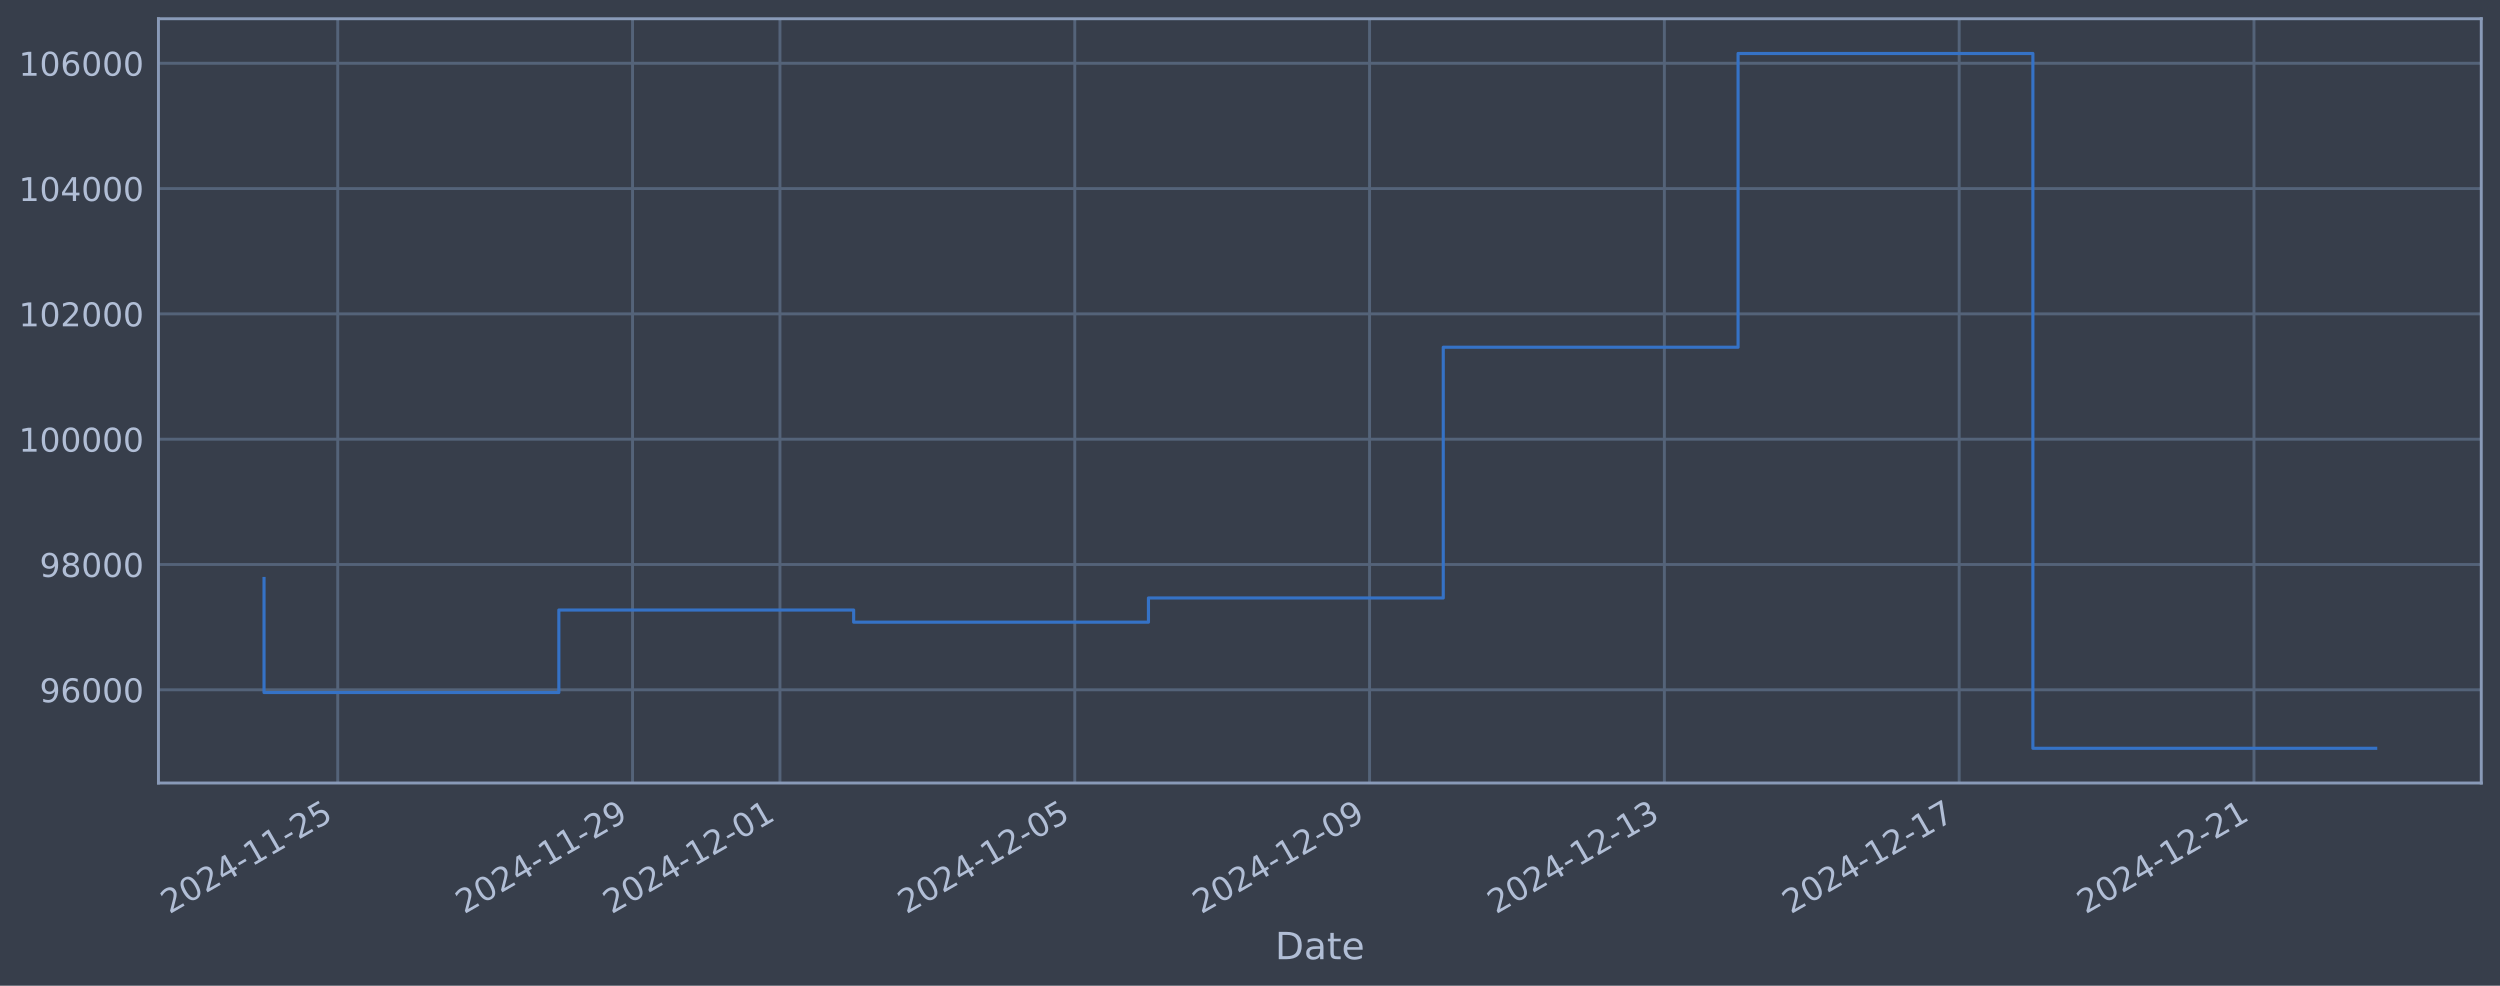
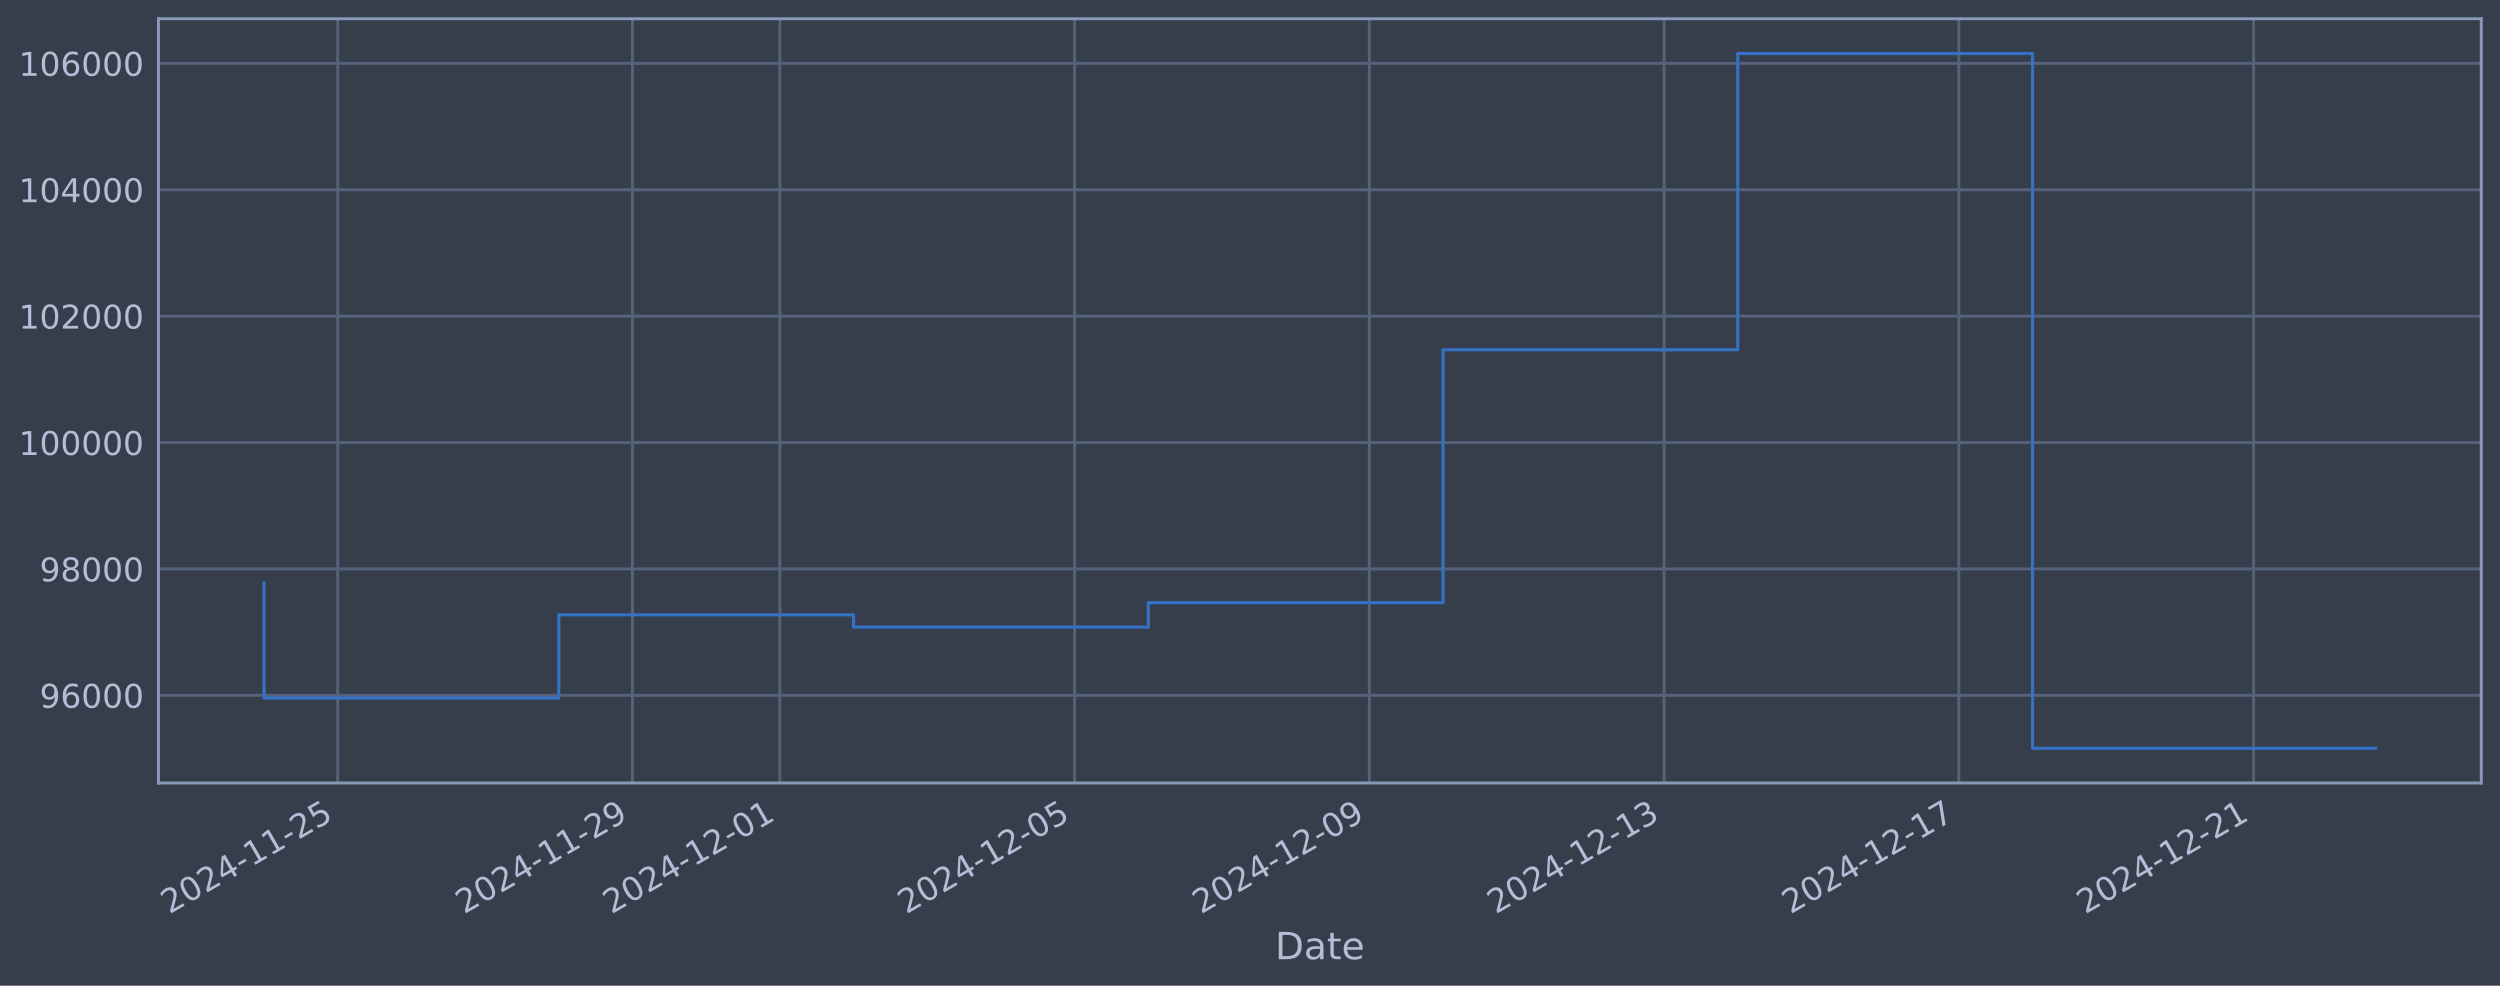
<svg xmlns="http://www.w3.org/2000/svg" xmlns:xlink="http://www.w3.org/1999/xlink" width="960.9pt" height="378.87pt" viewBox="0 0 960.9 378.87" version="1.1">
  <defs>
    <style type="text/css">*{stroke-linejoin: round; stroke-linecap: butt}</style>
  </defs>
  <g id="figure_1">
    <g id="patch_1">
      <path d="M 0 378.87  L 960.9 378.87  L 960.9 0  L 0 0  z " style="fill: #373e4b" />
    </g>
    <g id="axes_1">
      <g id="patch_2">
        <path d="M 60.901 300.96  L 953.701 300.96  L 953.701 7.2  L 60.901 7.2  z " style="fill: #373e4b" />
      </g>
      <g id="matplotlib.axis_1">
        <g id="xtick_1">
          <g id="line2d_1">
-             <path d="M 129.81 300.96  L 129.81 7.2  " clip-path="url(#p77d8ea8a91)" style="fill: none; stroke: #546379; stroke-width: 1.12; stroke-linecap: square" />
+             <path d="M 129.805 300.96  L 129.805 7.2  " clip-path="url(#p3fb8949fd4)" style="fill: none; stroke: #546379; stroke-width: 1.12; stroke-linecap: square" />
          </g>
          <g id="line2d_2" />
          <g id="text_1">
-             <g style="fill: #b1bed6" transform="translate(65.08499 351.4642) rotate(-30) scale(0.126 -0.126)">
+             <g style="fill: #b1bed6" transform="translate(65.0794 351.4642) rotate(-30) scale(0.126 -0.126)">
              <defs>
                <path id="DejaVuSans-32" d="M 1228 531  L 3431 531  L 3431 0  L 469 0  L 469 531  Q 828 903 1448 1529  Q 2069 2156 2228 2338  Q 2531 2678 2651 2914  Q 2772 3150 2772 3378  Q 2772 3750 2511 3984  Q 2250 4219 1831 4219  Q 1534 4219 1204 4116  Q 875 4013 500 3803  L 500 4441  Q 881 4594 1212 4672  Q 1544 4750 1819 4750  Q 2544 4750 2975 4387  Q 3406 4025 3406 3419  Q 3406 3131 3298 2873  Q 3191 2616 2906 2266  Q 2828 2175 2409 1742  Q 1991 1309 1228 531  z " transform="scale(0.015625)" />
                <path id="DejaVuSans-30" d="M 2034 4250  Q 1547 4250 1301 3770  Q 1056 3291 1056 2328  Q 1056 1369 1301 889  Q 1547 409 2034 409  Q 2525 409 2770 889  Q 3016 1369 3016 2328  Q 3016 3291 2770 3770  Q 2525 4250 2034 4250  z M 2034 4750  Q 2819 4750 3233 4129  Q 3647 3509 3647 2328  Q 3647 1150 3233 529  Q 2819 -91 2034 -91  Q 1250 -91 836 529  Q 422 1150 422 2328  Q 422 3509 836 4129  Q 1250 4750 2034 4750  z " transform="scale(0.015625)" />
                <path id="DejaVuSans-34" d="M 2419 4116  L 825 1625  L 2419 1625  L 2419 4116  z M 2253 4666  L 3047 4666  L 3047 1625  L 3713 1625  L 3713 1100  L 3047 1100  L 3047 0  L 2419 0  L 2419 1100  L 313 1100  L 313 1709  L 2253 4666  z " transform="scale(0.015625)" />
                <path id="DejaVuSans-2d" d="M 313 2009  L 1997 2009  L 1997 1497  L 313 1497  L 313 2009  z " transform="scale(0.015625)" />
                <path id="DejaVuSans-31" d="M 794 531  L 1825 531  L 1825 4091  L 703 3866  L 703 4441  L 1819 4666  L 2450 4666  L 2450 531  L 3481 531  L 3481 0  L 794 0  L 794 531  z " transform="scale(0.015625)" />
                <path id="DejaVuSans-35" d="M 691 4666  L 3169 4666  L 3169 4134  L 1269 4134  L 1269 2991  Q 1406 3038 1543 3061  Q 1681 3084 1819 3084  Q 2600 3084 3056 2656  Q 3513 2228 3513 1497  Q 3513 744 3044 326  Q 2575 -91 1722 -91  Q 1428 -91 1123 -41  Q 819 9 494 109  L 494 744  Q 775 591 1075 516  Q 1375 441 1709 441  Q 2250 441 2565 725  Q 2881 1009 2881 1497  Q 2881 1984 2565 2268  Q 2250 2553 1709 2553  Q 1456 2553 1204 2497  Q 953 2441 691 2322  L 691 4666  z " transform="scale(0.015625)" />
              </defs>
              <use xlink:href="#DejaVuSans-32" />
              <use xlink:href="#DejaVuSans-30" transform="translate(63.62305 0)" />
              <use xlink:href="#DejaVuSans-32" transform="translate(127.2461 0)" />
              <use xlink:href="#DejaVuSans-34" transform="translate(190.8691 0)" />
              <use xlink:href="#DejaVuSans-2d" transform="translate(254.4922 0)" />
              <use xlink:href="#DejaVuSans-31" transform="translate(290.5762 0)" />
              <use xlink:href="#DejaVuSans-31" transform="translate(354.1992 0)" />
              <use xlink:href="#DejaVuSans-2d" transform="translate(417.8223 0)" />
              <use xlink:href="#DejaVuSans-32" transform="translate(453.9062 0)" />
              <use xlink:href="#DejaVuSans-35" transform="translate(517.5293 0)" />
            </g>
          </g>
        </g>
        <g id="xtick_2">
          <g id="line2d_3">
-             <path d="M 243.123 300.96  L 243.123 7.2  " clip-path="url(#p77d8ea8a91)" style="fill: none; stroke: #546379; stroke-width: 1.12; stroke-linecap: square" />
+             <path d="M 243.095 300.96  L 243.095 7.2  " clip-path="url(#p3fb8949fd4)" style="fill: none; stroke: #546379; stroke-width: 1.12; stroke-linecap: square" />
          </g>
          <g id="line2d_4" />
          <g id="text_2">
-             <g style="fill: #b1bed6" transform="translate(178.3977 351.4642) rotate(-30) scale(0.126 -0.126)">
+             <g style="fill: #b1bed6" transform="translate(178.3698 351.4642) rotate(-30) scale(0.126 -0.126)">
              <defs>
                <path id="DejaVuSans-39" d="M 703 97  L 703 672  Q 941 559 1184 500  Q 1428 441 1663 441  Q 2288 441 2617 861  Q 2947 1281 2994 2138  Q 2813 1869 2534 1725  Q 2256 1581 1919 1581  Q 1219 1581 811 2004  Q 403 2428 403 3163  Q 403 3881 828 4315  Q 1253 4750 1959 4750  Q 2769 4750 3195 4129  Q 3622 3509 3622 2328  Q 3622 1225 3098 567  Q 2575 -91 1691 -91  Q 1453 -91 1209 -44  Q 966 3 703 97  z M 1959 2075  Q 2384 2075 2632 2365  Q 2881 2656 2881 3163  Q 2881 3666 2632 3958  Q 2384 4250 1959 4250  Q 1534 4250 1286 3958  Q 1038 3666 1038 3163  Q 1038 2656 1286 2365  Q 1534 2075 1959 2075  z " transform="scale(0.015625)" />
              </defs>
              <use xlink:href="#DejaVuSans-32" />
              <use xlink:href="#DejaVuSans-30" transform="translate(63.62305 0)" />
              <use xlink:href="#DejaVuSans-32" transform="translate(127.2461 0)" />
              <use xlink:href="#DejaVuSans-34" transform="translate(190.8691 0)" />
              <use xlink:href="#DejaVuSans-2d" transform="translate(254.4922 0)" />
              <use xlink:href="#DejaVuSans-31" transform="translate(290.5762 0)" />
              <use xlink:href="#DejaVuSans-31" transform="translate(354.1992 0)" />
              <use xlink:href="#DejaVuSans-2d" transform="translate(417.8223 0)" />
              <use xlink:href="#DejaVuSans-32" transform="translate(453.9062 0)" />
              <use xlink:href="#DejaVuSans-39" transform="translate(517.5293 0)" />
            </g>
          </g>
        </g>
        <g id="xtick_3">
          <g id="line2d_5">
-             <path d="M 299.78 300.96  L 299.78 7.2  " clip-path="url(#p77d8ea8a91)" style="fill: none; stroke: #546379; stroke-width: 1.12; stroke-linecap: square" />
+             <path d="M 299.74 300.96  L 299.74 7.2  " clip-path="url(#p3fb8949fd4)" style="fill: none; stroke: #546379; stroke-width: 1.12; stroke-linecap: square" />
          </g>
          <g id="line2d_6" />
          <g id="text_3">
-             <g style="fill: #b1bed6" transform="translate(235.054 351.4642) rotate(-30) scale(0.126 -0.126)">
+             <g style="fill: #b1bed6" transform="translate(235.015 351.4642) rotate(-30) scale(0.126 -0.126)">
              <use xlink:href="#DejaVuSans-32" />
              <use xlink:href="#DejaVuSans-30" transform="translate(63.62305 0)" />
              <use xlink:href="#DejaVuSans-32" transform="translate(127.2461 0)" />
              <use xlink:href="#DejaVuSans-34" transform="translate(190.8691 0)" />
              <use xlink:href="#DejaVuSans-2d" transform="translate(254.4922 0)" />
              <use xlink:href="#DejaVuSans-31" transform="translate(290.5762 0)" />
              <use xlink:href="#DejaVuSans-32" transform="translate(354.1992 0)" />
              <use xlink:href="#DejaVuSans-2d" transform="translate(417.8223 0)" />
              <use xlink:href="#DejaVuSans-30" transform="translate(453.9062 0)" />
              <use xlink:href="#DejaVuSans-31" transform="translate(517.5293 0)" />
            </g>
          </g>
        </g>
        <g id="xtick_4">
          <g id="line2d_7">
-             <path d="M 413.092 300.96  L 413.092 7.2  " clip-path="url(#p77d8ea8a91)" style="fill: none; stroke: #546379; stroke-width: 1.12; stroke-linecap: square" />
+             <path d="M 413.031 300.96  L 413.031 7.2  " clip-path="url(#p3fb8949fd4)" style="fill: none; stroke: #546379; stroke-width: 1.12; stroke-linecap: square" />
          </g>
          <g id="line2d_8" />
          <g id="text_4">
-             <g style="fill: #b1bed6" transform="translate(348.3668 351.4642) rotate(-30) scale(0.126 -0.126)">
+             <g style="fill: #b1bed6" transform="translate(348.3053 351.4642) rotate(-30) scale(0.126 -0.126)">
              <use xlink:href="#DejaVuSans-32" />
              <use xlink:href="#DejaVuSans-30" transform="translate(63.62305 0)" />
              <use xlink:href="#DejaVuSans-32" transform="translate(127.2461 0)" />
              <use xlink:href="#DejaVuSans-34" transform="translate(190.8691 0)" />
              <use xlink:href="#DejaVuSans-2d" transform="translate(254.4922 0)" />
              <use xlink:href="#DejaVuSans-31" transform="translate(290.5762 0)" />
              <use xlink:href="#DejaVuSans-32" transform="translate(354.1992 0)" />
              <use xlink:href="#DejaVuSans-2d" transform="translate(417.8223 0)" />
              <use xlink:href="#DejaVuSans-30" transform="translate(453.9062 0)" />
              <use xlink:href="#DejaVuSans-35" transform="translate(517.5293 0)" />
            </g>
          </g>
        </g>
        <g id="xtick_5">
          <g id="line2d_9">
-             <path d="M 526.405 300.96  L 526.405 7.2  " clip-path="url(#p77d8ea8a91)" style="fill: none; stroke: #546379; stroke-width: 1.12; stroke-linecap: square" />
+             <path d="M 526.321 300.96  L 526.321 7.2  " clip-path="url(#p3fb8949fd4)" style="fill: none; stroke: #546379; stroke-width: 1.12; stroke-linecap: square" />
          </g>
          <g id="line2d_10" />
          <g id="text_5">
-             <g style="fill: #b1bed6" transform="translate(461.6795 351.4642) rotate(-30) scale(0.126 -0.126)">
+             <g style="fill: #b1bed6" transform="translate(461.5957 351.4642) rotate(-30) scale(0.126 -0.126)">
              <use xlink:href="#DejaVuSans-32" />
              <use xlink:href="#DejaVuSans-30" transform="translate(63.62305 0)" />
              <use xlink:href="#DejaVuSans-32" transform="translate(127.2461 0)" />
              <use xlink:href="#DejaVuSans-34" transform="translate(190.8691 0)" />
              <use xlink:href="#DejaVuSans-2d" transform="translate(254.4922 0)" />
              <use xlink:href="#DejaVuSans-31" transform="translate(290.5762 0)" />
              <use xlink:href="#DejaVuSans-32" transform="translate(354.1992 0)" />
              <use xlink:href="#DejaVuSans-2d" transform="translate(417.8223 0)" />
              <use xlink:href="#DejaVuSans-30" transform="translate(453.9062 0)" />
              <use xlink:href="#DejaVuSans-39" transform="translate(517.5293 0)" />
            </g>
          </g>
        </g>
        <g id="xtick_6">
          <g id="line2d_11">
-             <path d="M 639.718 300.96  L 639.718 7.2  " clip-path="url(#p77d8ea8a91)" style="fill: none; stroke: #546379; stroke-width: 1.12; stroke-linecap: square" />
+             <path d="M 639.612 300.96  L 639.612 7.2  " clip-path="url(#p3fb8949fd4)" style="fill: none; stroke: #546379; stroke-width: 1.12; stroke-linecap: square" />
          </g>
          <g id="line2d_12" />
          <g id="text_6">
-             <g style="fill: #b1bed6" transform="translate(574.9922 351.4642) rotate(-30) scale(0.126 -0.126)">
+             <g style="fill: #b1bed6" transform="translate(574.8861 351.4642) rotate(-30) scale(0.126 -0.126)">
              <defs>
                <path id="DejaVuSans-33" d="M 2597 2516  Q 3050 2419 3304 2112  Q 3559 1806 3559 1356  Q 3559 666 3084 287  Q 2609 -91 1734 -91  Q 1441 -91 1130 -33  Q 819 25 488 141  L 488 750  Q 750 597 1062 519  Q 1375 441 1716 441  Q 2309 441 2620 675  Q 2931 909 2931 1356  Q 2931 1769 2642 2001  Q 2353 2234 1838 2234  L 1294 2234  L 1294 2753  L 1863 2753  Q 2328 2753 2575 2939  Q 2822 3125 2822 3475  Q 2822 3834 2567 4026  Q 2313 4219 1838 4219  Q 1578 4219 1281 4162  Q 984 4106 628 3988  L 628 4550  Q 988 4650 1302 4700  Q 1616 4750 1894 4750  Q 2613 4750 3031 4423  Q 3450 4097 3450 3541  Q 3450 3153 3228 2886  Q 3006 2619 2597 2516  z " transform="scale(0.015625)" />
              </defs>
              <use xlink:href="#DejaVuSans-32" />
              <use xlink:href="#DejaVuSans-30" transform="translate(63.62305 0)" />
              <use xlink:href="#DejaVuSans-32" transform="translate(127.2461 0)" />
              <use xlink:href="#DejaVuSans-34" transform="translate(190.8691 0)" />
              <use xlink:href="#DejaVuSans-2d" transform="translate(254.4922 0)" />
              <use xlink:href="#DejaVuSans-31" transform="translate(290.5762 0)" />
              <use xlink:href="#DejaVuSans-32" transform="translate(354.1992 0)" />
              <use xlink:href="#DejaVuSans-2d" transform="translate(417.8223 0)" />
              <use xlink:href="#DejaVuSans-31" transform="translate(453.9062 0)" />
              <use xlink:href="#DejaVuSans-33" transform="translate(517.5293 0)" />
            </g>
          </g>
        </g>
        <g id="xtick_7">
          <g id="line2d_13">
-             <path d="M 753.03 300.96  L 753.03 7.2  " clip-path="url(#p77d8ea8a91)" style="fill: none; stroke: #546379; stroke-width: 1.12; stroke-linecap: square" />
+             <path d="M 752.902 300.96  L 752.902 7.2  " clip-path="url(#p3fb8949fd4)" style="fill: none; stroke: #546379; stroke-width: 1.12; stroke-linecap: square" />
          </g>
          <g id="line2d_14" />
          <g id="text_7">
-             <g style="fill: #b1bed6" transform="translate(688.3049 351.4642) rotate(-30) scale(0.126 -0.126)">
+             <g style="fill: #b1bed6" transform="translate(688.1765 351.4642) rotate(-30) scale(0.126 -0.126)">
              <defs>
                <path id="DejaVuSans-37" d="M 525 4666  L 3525 4666  L 3525 4397  L 1831 0  L 1172 0  L 2766 4134  L 525 4134  L 525 4666  z " transform="scale(0.015625)" />
              </defs>
              <use xlink:href="#DejaVuSans-32" />
              <use xlink:href="#DejaVuSans-30" transform="translate(63.62305 0)" />
              <use xlink:href="#DejaVuSans-32" transform="translate(127.2461 0)" />
              <use xlink:href="#DejaVuSans-34" transform="translate(190.8691 0)" />
              <use xlink:href="#DejaVuSans-2d" transform="translate(254.4922 0)" />
              <use xlink:href="#DejaVuSans-31" transform="translate(290.5762 0)" />
              <use xlink:href="#DejaVuSans-32" transform="translate(354.1992 0)" />
              <use xlink:href="#DejaVuSans-2d" transform="translate(417.8223 0)" />
              <use xlink:href="#DejaVuSans-31" transform="translate(453.9062 0)" />
              <use xlink:href="#DejaVuSans-37" transform="translate(517.5293 0)" />
            </g>
          </g>
        </g>
        <g id="xtick_8">
          <g id="line2d_15">
-             <path d="M 866.343 300.96  L 866.343 7.2  " clip-path="url(#p77d8ea8a91)" style="fill: none; stroke: #546379; stroke-width: 1.12; stroke-linecap: square" />
+             <path d="M 866.192 300.96  L 866.192 7.2  " clip-path="url(#p3fb8949fd4)" style="fill: none; stroke: #546379; stroke-width: 1.12; stroke-linecap: square" />
          </g>
          <g id="line2d_16" />
          <g id="text_8">
-             <g style="fill: #b1bed6" transform="translate(801.6176 351.4642) rotate(-30) scale(0.126 -0.126)">
+             <g style="fill: #b1bed6" transform="translate(801.4668 351.4642) rotate(-30) scale(0.126 -0.126)">
              <use xlink:href="#DejaVuSans-32" />
              <use xlink:href="#DejaVuSans-30" transform="translate(63.62305 0)" />
              <use xlink:href="#DejaVuSans-32" transform="translate(127.2461 0)" />
              <use xlink:href="#DejaVuSans-34" transform="translate(190.8691 0)" />
              <use xlink:href="#DejaVuSans-2d" transform="translate(254.4922 0)" />
              <use xlink:href="#DejaVuSans-31" transform="translate(290.5762 0)" />
              <use xlink:href="#DejaVuSans-32" transform="translate(354.1992 0)" />
              <use xlink:href="#DejaVuSans-2d" transform="translate(417.8223 0)" />
              <use xlink:href="#DejaVuSans-32" transform="translate(453.9062 0)" />
              <use xlink:href="#DejaVuSans-31" transform="translate(517.5293 0)" />
            </g>
          </g>
        </g>
        <g id="text_9">
          <g style="fill: #b1bed6" transform="translate(490.0914 368.6753) scale(0.144 -0.144)">
            <defs>
              <path id="DejaVuSans-44" d="M 1259 4147  L 1259 519  L 2022 519  Q 2988 519 3436 956  Q 3884 1394 3884 2338  Q 3884 3275 3436 3711  Q 2988 4147 2022 4147  L 1259 4147  z M 628 4666  L 1925 4666  Q 3281 4666 3915 4102  Q 4550 3538 4550 2338  Q 4550 1131 3912 565  Q 3275 0 1925 0  L 628 0  L 628 4666  z " transform="scale(0.015625)" />
              <path id="DejaVuSans-61" d="M 2194 1759  Q 1497 1759 1228 1600  Q 959 1441 959 1056  Q 959 750 1161 570  Q 1363 391 1709 391  Q 2188 391 2477 730  Q 2766 1069 2766 1631  L 2766 1759  L 2194 1759  z M 3341 1997  L 3341 0  L 2766 0  L 2766 531  Q 2569 213 2275 61  Q 1981 -91 1556 -91  Q 1019 -91 701 211  Q 384 513 384 1019  Q 384 1609 779 1909  Q 1175 2209 1959 2209  L 2766 2209  L 2766 2266  Q 2766 2663 2505 2880  Q 2244 3097 1772 3097  Q 1472 3097 1187 3025  Q 903 2953 641 2809  L 641 3341  Q 956 3463 1253 3523  Q 1550 3584 1831 3584  Q 2591 3584 2966 3190  Q 3341 2797 3341 1997  z " transform="scale(0.015625)" />
              <path id="DejaVuSans-74" d="M 1172 4494  L 1172 3500  L 2356 3500  L 2356 3053  L 1172 3053  L 1172 1153  Q 1172 725 1289 603  Q 1406 481 1766 481  L 2356 481  L 2356 0  L 1766 0  Q 1100 0 847 248  Q 594 497 594 1153  L 594 3053  L 172 3053  L 172 3500  L 594 3500  L 594 4494  L 1172 4494  z " transform="scale(0.015625)" />
              <path id="DejaVuSans-65" d="M 3597 1894  L 3597 1613  L 953 1613  Q 991 1019 1311 708  Q 1631 397 2203 397  Q 2534 397 2845 478  Q 3156 559 3463 722  L 3463 178  Q 3153 47 2828 -22  Q 2503 -91 2169 -91  Q 1331 -91 842 396  Q 353 884 353 1716  Q 353 2575 817 3079  Q 1281 3584 2069 3584  Q 2775 3584 3186 3129  Q 3597 2675 3597 1894  z M 3022 2063  Q 3016 2534 2758 2815  Q 2500 3097 2075 3097  Q 1594 3097 1305 2825  Q 1016 2553 972 2059  L 3022 2063  z " transform="scale(0.015625)" />
            </defs>
            <use xlink:href="#DejaVuSans-44" />
            <use xlink:href="#DejaVuSans-61" transform="translate(77.00195 0)" />
            <use xlink:href="#DejaVuSans-74" transform="translate(138.2812 0)" />
            <use xlink:href="#DejaVuSans-65" transform="translate(177.4902 0)" />
          </g>
        </g>
      </g>
      <g id="matplotlib.axis_2">
        <g id="ytick_1">
          <g id="line2d_17">
-             <path d="M 60.901 265.137  L 953.701 265.137  " clip-path="url(#p77d8ea8a91)" style="fill: none; stroke: #546379; stroke-width: 1.12; stroke-linecap: square" />
+             <path d="M 60.901 267.255  L 953.701 267.255  " clip-path="url(#p3fb8949fd4)" style="fill: none; stroke: #546379; stroke-width: 1.12; stroke-linecap: square" />
          </g>
          <g id="line2d_18" />
          <g id="text_10">
-             <g style="fill: #b1bed6" transform="translate(15.21675 269.9244) scale(0.126 -0.126)">
+             <g style="fill: #b1bed6" transform="translate(15.21675 272.0419) scale(0.126 -0.126)">
              <defs>
                <path id="DejaVuSans-36" d="M 2113 2584  Q 1688 2584 1439 2293  Q 1191 2003 1191 1497  Q 1191 994 1439 701  Q 1688 409 2113 409  Q 2538 409 2786 701  Q 3034 994 3034 1497  Q 3034 2003 2786 2293  Q 2538 2584 2113 2584  z M 3366 4563  L 3366 3988  Q 3128 4100 2886 4159  Q 2644 4219 2406 4219  Q 1781 4219 1451 3797  Q 1122 3375 1075 2522  Q 1259 2794 1537 2939  Q 1816 3084 2150 3084  Q 2853 3084 3261 2657  Q 3669 2231 3669 1497  Q 3669 778 3244 343  Q 2819 -91 2113 -91  Q 1303 -91 875 529  Q 447 1150 447 2328  Q 447 3434 972 4092  Q 1497 4750 2381 4750  Q 2619 4750 2861 4703  Q 3103 4656 3366 4563  z " transform="scale(0.015625)" />
              </defs>
              <use xlink:href="#DejaVuSans-39" />
              <use xlink:href="#DejaVuSans-36" transform="translate(63.62305 0)" />
              <use xlink:href="#DejaVuSans-30" transform="translate(127.2461 0)" />
              <use xlink:href="#DejaVuSans-30" transform="translate(190.8691 0)" />
              <use xlink:href="#DejaVuSans-30" transform="translate(254.4922 0)" />
            </g>
          </g>
        </g>
        <g id="ytick_2">
          <g id="line2d_19">
-             <path d="M 60.901 216.972  L 953.701 216.972  " clip-path="url(#p77d8ea8a91)" style="fill: none; stroke: #546379; stroke-width: 1.12; stroke-linecap: square" />
+             <path d="M 60.901 218.672  L 953.701 218.672  " clip-path="url(#p3fb8949fd4)" style="fill: none; stroke: #546379; stroke-width: 1.12; stroke-linecap: square" />
          </g>
          <g id="line2d_20" />
          <g id="text_11">
-             <g style="fill: #b1bed6" transform="translate(15.21675 221.7589) scale(0.126 -0.126)">
+             <g style="fill: #b1bed6" transform="translate(15.21675 223.4594) scale(0.126 -0.126)">
              <defs>
                <path id="DejaVuSans-38" d="M 2034 2216  Q 1584 2216 1326 1975  Q 1069 1734 1069 1313  Q 1069 891 1326 650  Q 1584 409 2034 409  Q 2484 409 2743 651  Q 3003 894 3003 1313  Q 3003 1734 2745 1975  Q 2488 2216 2034 2216  z M 1403 2484  Q 997 2584 770 2862  Q 544 3141 544 3541  Q 544 4100 942 4425  Q 1341 4750 2034 4750  Q 2731 4750 3128 4425  Q 3525 4100 3525 3541  Q 3525 3141 3298 2862  Q 3072 2584 2669 2484  Q 3125 2378 3379 2068  Q 3634 1759 3634 1313  Q 3634 634 3220 271  Q 2806 -91 2034 -91  Q 1263 -91 848 271  Q 434 634 434 1313  Q 434 1759 690 2068  Q 947 2378 1403 2484  z M 1172 3481  Q 1172 3119 1398 2916  Q 1625 2713 2034 2713  Q 2441 2713 2670 2916  Q 2900 3119 2900 3481  Q 2900 3844 2670 4047  Q 2441 4250 2034 4250  Q 1625 4250 1398 4047  Q 1172 3844 1172 3481  z " transform="scale(0.015625)" />
              </defs>
              <use xlink:href="#DejaVuSans-39" />
              <use xlink:href="#DejaVuSans-38" transform="translate(63.62305 0)" />
              <use xlink:href="#DejaVuSans-30" transform="translate(127.2461 0)" />
              <use xlink:href="#DejaVuSans-30" transform="translate(190.8691 0)" />
              <use xlink:href="#DejaVuSans-30" transform="translate(254.4922 0)" />
            </g>
          </g>
        </g>
        <g id="ytick_3">
          <g id="line2d_21">
-             <path d="M 60.901 168.806  L 953.701 168.806  " clip-path="url(#p77d8ea8a91)" style="fill: none; stroke: #546379; stroke-width: 1.12; stroke-linecap: square" />
+             <path d="M 60.901 170.09  L 953.701 170.09  " clip-path="url(#p3fb8949fd4)" style="fill: none; stroke: #546379; stroke-width: 1.12; stroke-linecap: square" />
          </g>
          <g id="line2d_22" />
          <g id="text_12">
-             <g style="fill: #b1bed6" transform="translate(7.2 173.5934) scale(0.126 -0.126)">
+             <g style="fill: #b1bed6" transform="translate(7.2 174.8769) scale(0.126 -0.126)">
              <use xlink:href="#DejaVuSans-31" />
              <use xlink:href="#DejaVuSans-30" transform="translate(63.62305 0)" />
              <use xlink:href="#DejaVuSans-30" transform="translate(127.2461 0)" />
              <use xlink:href="#DejaVuSans-30" transform="translate(190.8691 0)" />
              <use xlink:href="#DejaVuSans-30" transform="translate(254.4922 0)" />
              <use xlink:href="#DejaVuSans-30" transform="translate(318.1152 0)" />
            </g>
          </g>
        </g>
        <g id="ytick_4">
          <g id="line2d_23">
-             <path d="M 60.901 120.641  L 953.701 120.641  " clip-path="url(#p77d8ea8a91)" style="fill: none; stroke: #546379; stroke-width: 1.12; stroke-linecap: square" />
+             <path d="M 60.901 121.507  L 953.701 121.507  " clip-path="url(#p3fb8949fd4)" style="fill: none; stroke: #546379; stroke-width: 1.12; stroke-linecap: square" />
          </g>
          <g id="line2d_24" />
          <g id="text_13">
-             <g style="fill: #b1bed6" transform="translate(7.2 125.4279) scale(0.126 -0.126)">
+             <g style="fill: #b1bed6" transform="translate(7.2 126.2944) scale(0.126 -0.126)">
              <use xlink:href="#DejaVuSans-31" />
              <use xlink:href="#DejaVuSans-30" transform="translate(63.62305 0)" />
              <use xlink:href="#DejaVuSans-32" transform="translate(127.2461 0)" />
              <use xlink:href="#DejaVuSans-30" transform="translate(190.8691 0)" />
              <use xlink:href="#DejaVuSans-30" transform="translate(254.4922 0)" />
              <use xlink:href="#DejaVuSans-30" transform="translate(318.1152 0)" />
            </g>
          </g>
        </g>
        <g id="ytick_5">
          <g id="line2d_25">
-             <path d="M 60.901 72.475  L 953.701 72.475  " clip-path="url(#p77d8ea8a91)" style="fill: none; stroke: #546379; stroke-width: 1.12; stroke-linecap: square" />
+             <path d="M 60.901 72.925  L 953.701 72.925  " clip-path="url(#p3fb8949fd4)" style="fill: none; stroke: #546379; stroke-width: 1.12; stroke-linecap: square" />
          </g>
          <g id="line2d_26" />
          <g id="text_14">
-             <g style="fill: #b1bed6" transform="translate(7.2 77.2624) scale(0.126 -0.126)">
+             <g style="fill: #b1bed6" transform="translate(7.2 77.71191) scale(0.126 -0.126)">
              <use xlink:href="#DejaVuSans-31" />
              <use xlink:href="#DejaVuSans-30" transform="translate(63.62305 0)" />
              <use xlink:href="#DejaVuSans-34" transform="translate(127.2461 0)" />
              <use xlink:href="#DejaVuSans-30" transform="translate(190.8691 0)" />
              <use xlink:href="#DejaVuSans-30" transform="translate(254.4922 0)" />
              <use xlink:href="#DejaVuSans-30" transform="translate(318.1152 0)" />
            </g>
          </g>
        </g>
        <g id="ytick_6">
          <g id="line2d_27">
-             <path d="M 60.901 24.31  L 953.701 24.31  " clip-path="url(#p77d8ea8a91)" style="fill: none; stroke: #546379; stroke-width: 1.12; stroke-linecap: square" />
+             <path d="M 60.901 24.342  L 953.701 24.342  " clip-path="url(#p3fb8949fd4)" style="fill: none; stroke: #546379; stroke-width: 1.12; stroke-linecap: square" />
          </g>
          <g id="line2d_28" />
          <g id="text_15">
-             <g style="fill: #b1bed6" transform="translate(7.2 29.09689) scale(0.126 -0.126)">
+             <g style="fill: #b1bed6" transform="translate(7.2 29.12942) scale(0.126 -0.126)">
              <use xlink:href="#DejaVuSans-31" />
              <use xlink:href="#DejaVuSans-30" transform="translate(63.62305 0)" />
              <use xlink:href="#DejaVuSans-36" transform="translate(127.2461 0)" />
              <use xlink:href="#DejaVuSans-30" transform="translate(190.8691 0)" />
              <use xlink:href="#DejaVuSans-30" transform="translate(254.4922 0)" />
              <use xlink:href="#DejaVuSans-30" transform="translate(318.1152 0)" />
            </g>
          </g>
        </g>
      </g>
      <g id="line2d_29">
-         <path d="M 101.482 222.344  L 101.482 266.173  L 214.795 266.173  L 214.795 234.465  L 328.108 234.465  L 328.108 239.139  L 441.42 239.139  L 441.42 229.843  L 554.733 229.843  L 554.733 133.464  L 668.046 133.464  L 668.046 20.553  L 781.359 20.553  L 781.359 287.607  L 913.119 287.607  " clip-path="url(#p77d8ea8a91)" style="fill: none; stroke: #3572c6; stroke-width: 1.2; stroke-linecap: square" />
+         <path d="M 101.482 224.091  L 101.482 268.3  L 214.773 268.3  L 214.773 236.317  L 328.063 236.317  L 328.063 241.031  L 441.353 241.031  L 441.353 231.655  L 554.644 231.655  L 554.644 134.442  L 667.934 134.442  L 667.934 20.553  L 781.225 20.553  L 781.225 287.607  L 913.119 287.607  " clip-path="url(#p3fb8949fd4)" style="fill: none; stroke: #3572c6; stroke-width: 1.2; stroke-linecap: square" />
      </g>
      <g id="patch_3">
        <path d="M 60.901 300.96  L 60.901 7.2  " style="fill: none; stroke: #899ab8; stroke-width: 1.12; stroke-linejoin: miter; stroke-linecap: square" />
      </g>
      <g id="patch_4">
        <path d="M 953.701 300.96  L 953.701 7.2  " style="fill: none; stroke: #899ab8; stroke-width: 1.12; stroke-linejoin: miter; stroke-linecap: square" />
      </g>
      <g id="patch_5">
        <path d="M 60.901 300.96  L 953.701 300.96  " style="fill: none; stroke: #899ab8; stroke-width: 1.12; stroke-linejoin: miter; stroke-linecap: square" />
      </g>
      <g id="patch_6">
        <path d="M 60.901 7.2  L 953.701 7.2  " style="fill: none; stroke: #899ab8; stroke-width: 1.12; stroke-linejoin: miter; stroke-linecap: square" />
      </g>
    </g>
  </g>
  <defs>
-     <clipPath id="p77d8ea8a91">
+     <clipPath id="p3fb8949fd4">
      <rect x="60.901" y="7.2" width="892.8" height="293.76" />
    </clipPath>
  </defs>
</svg>
